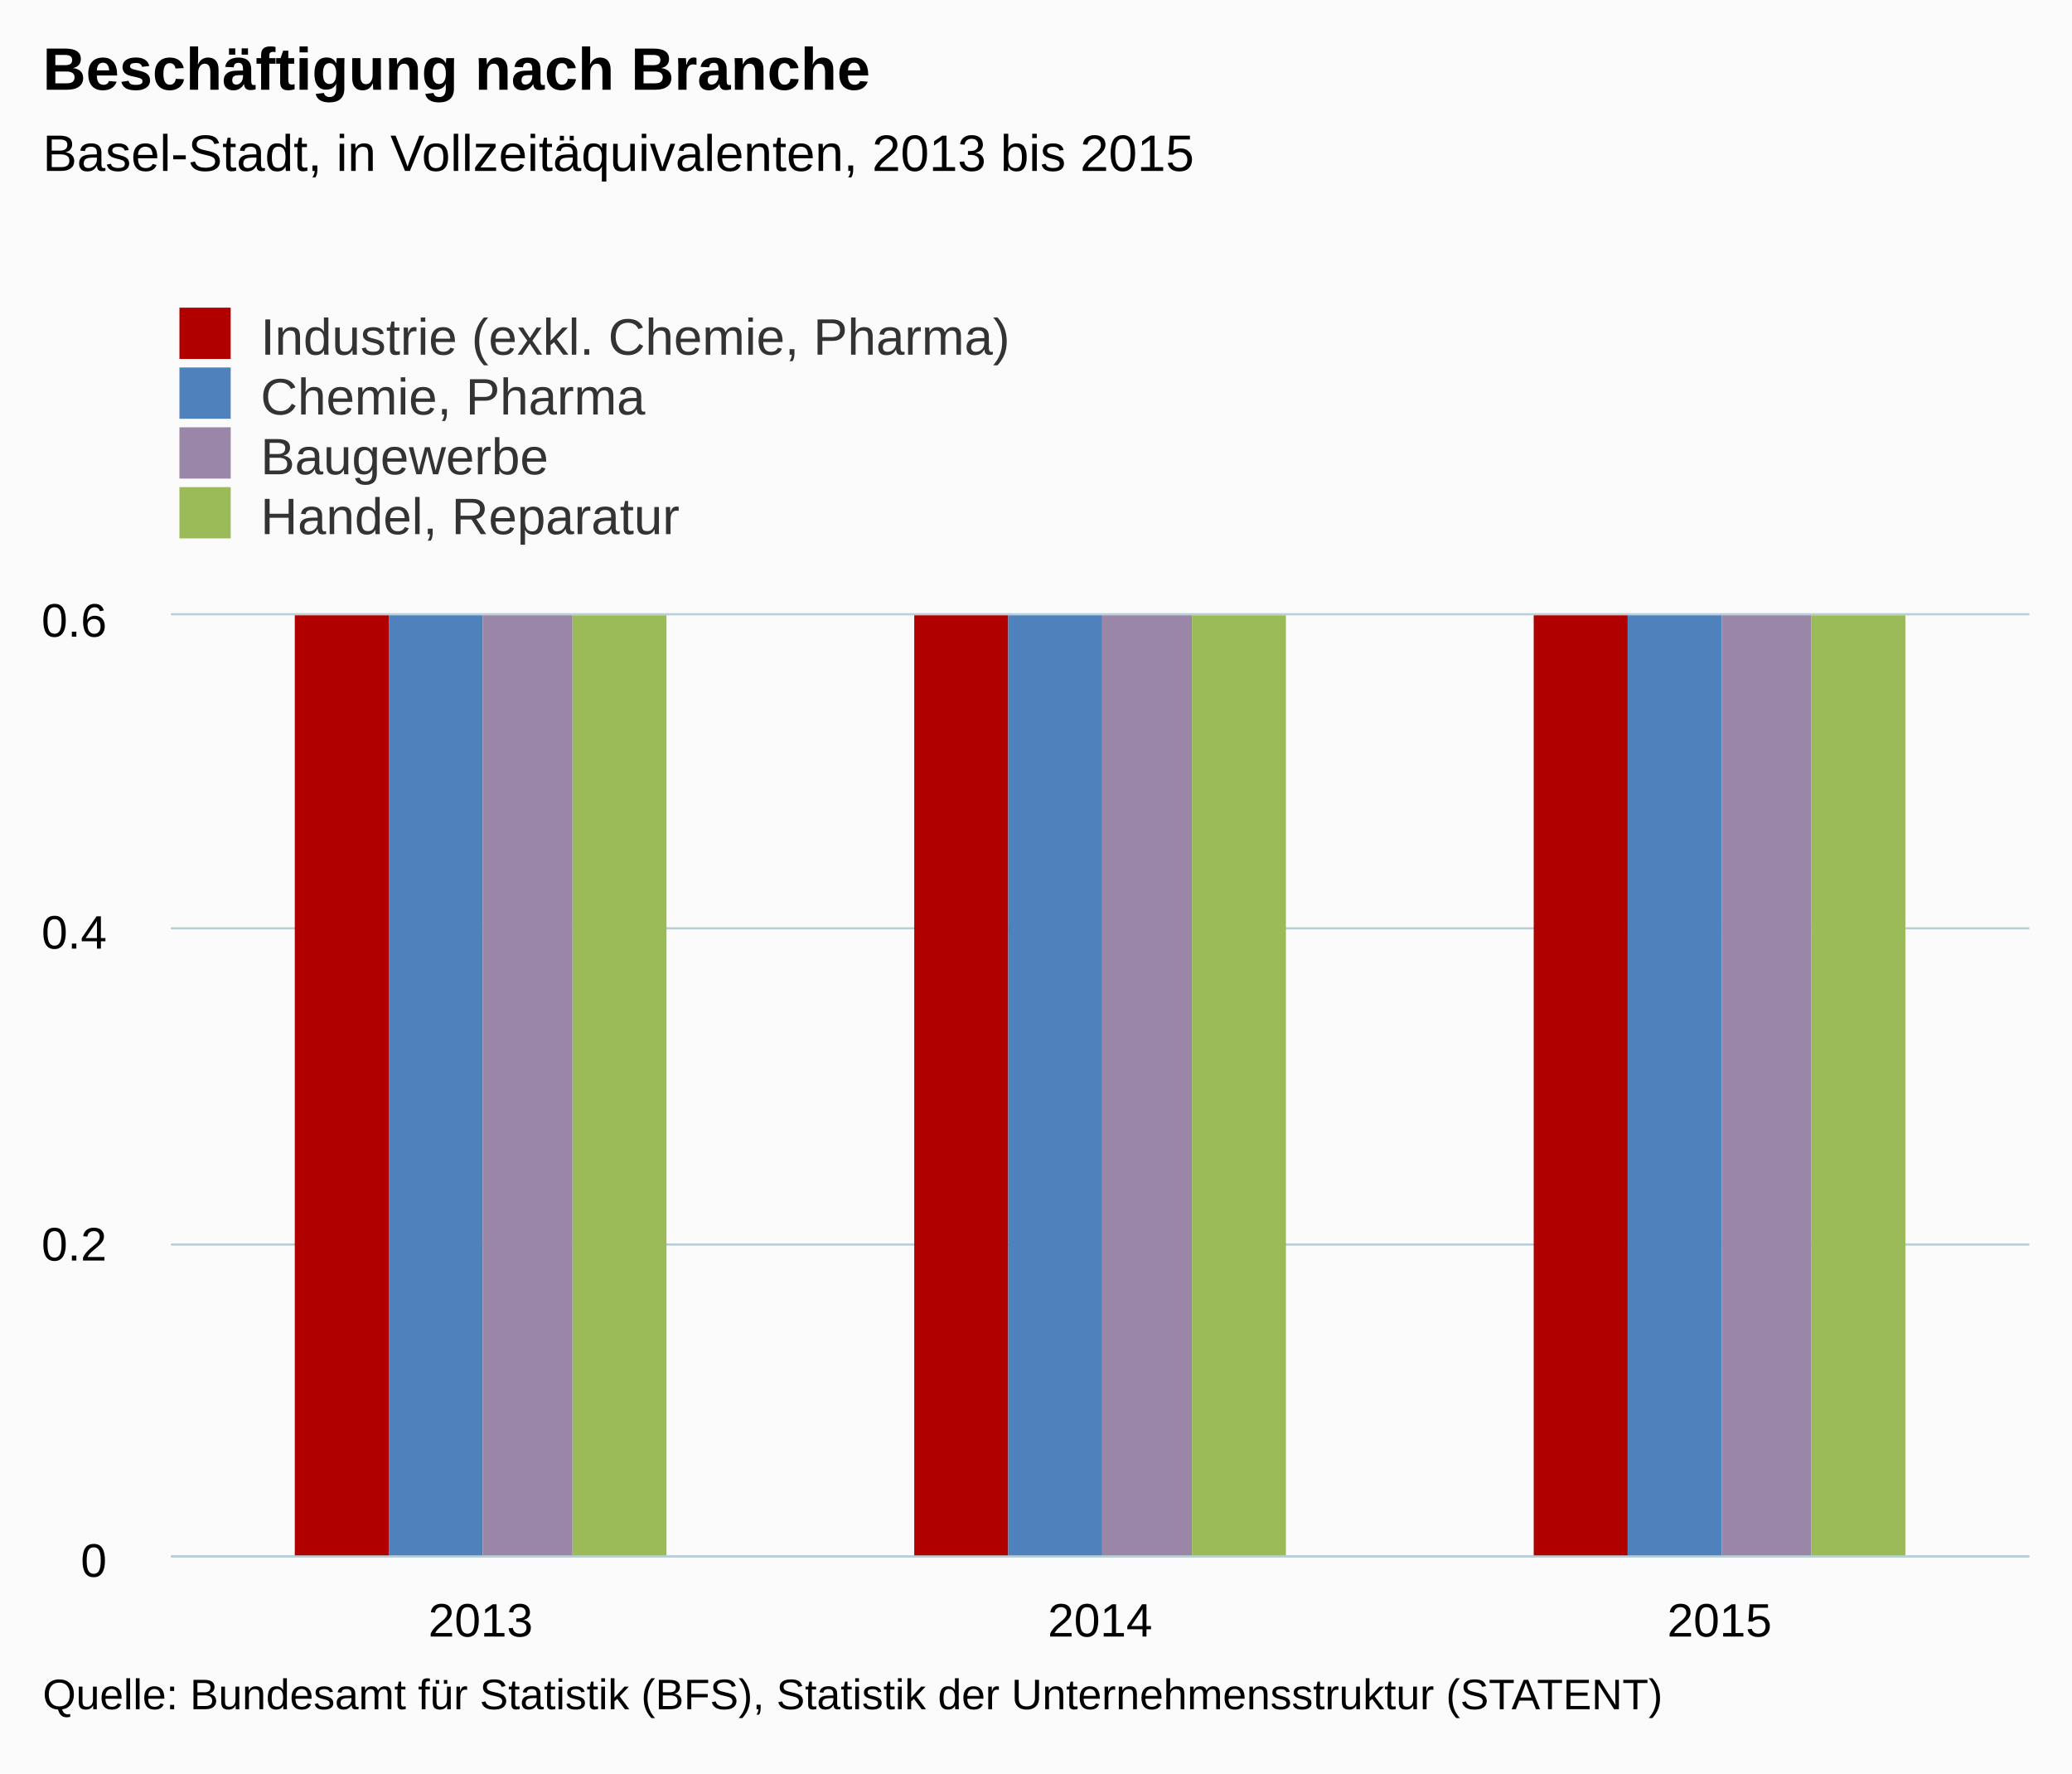
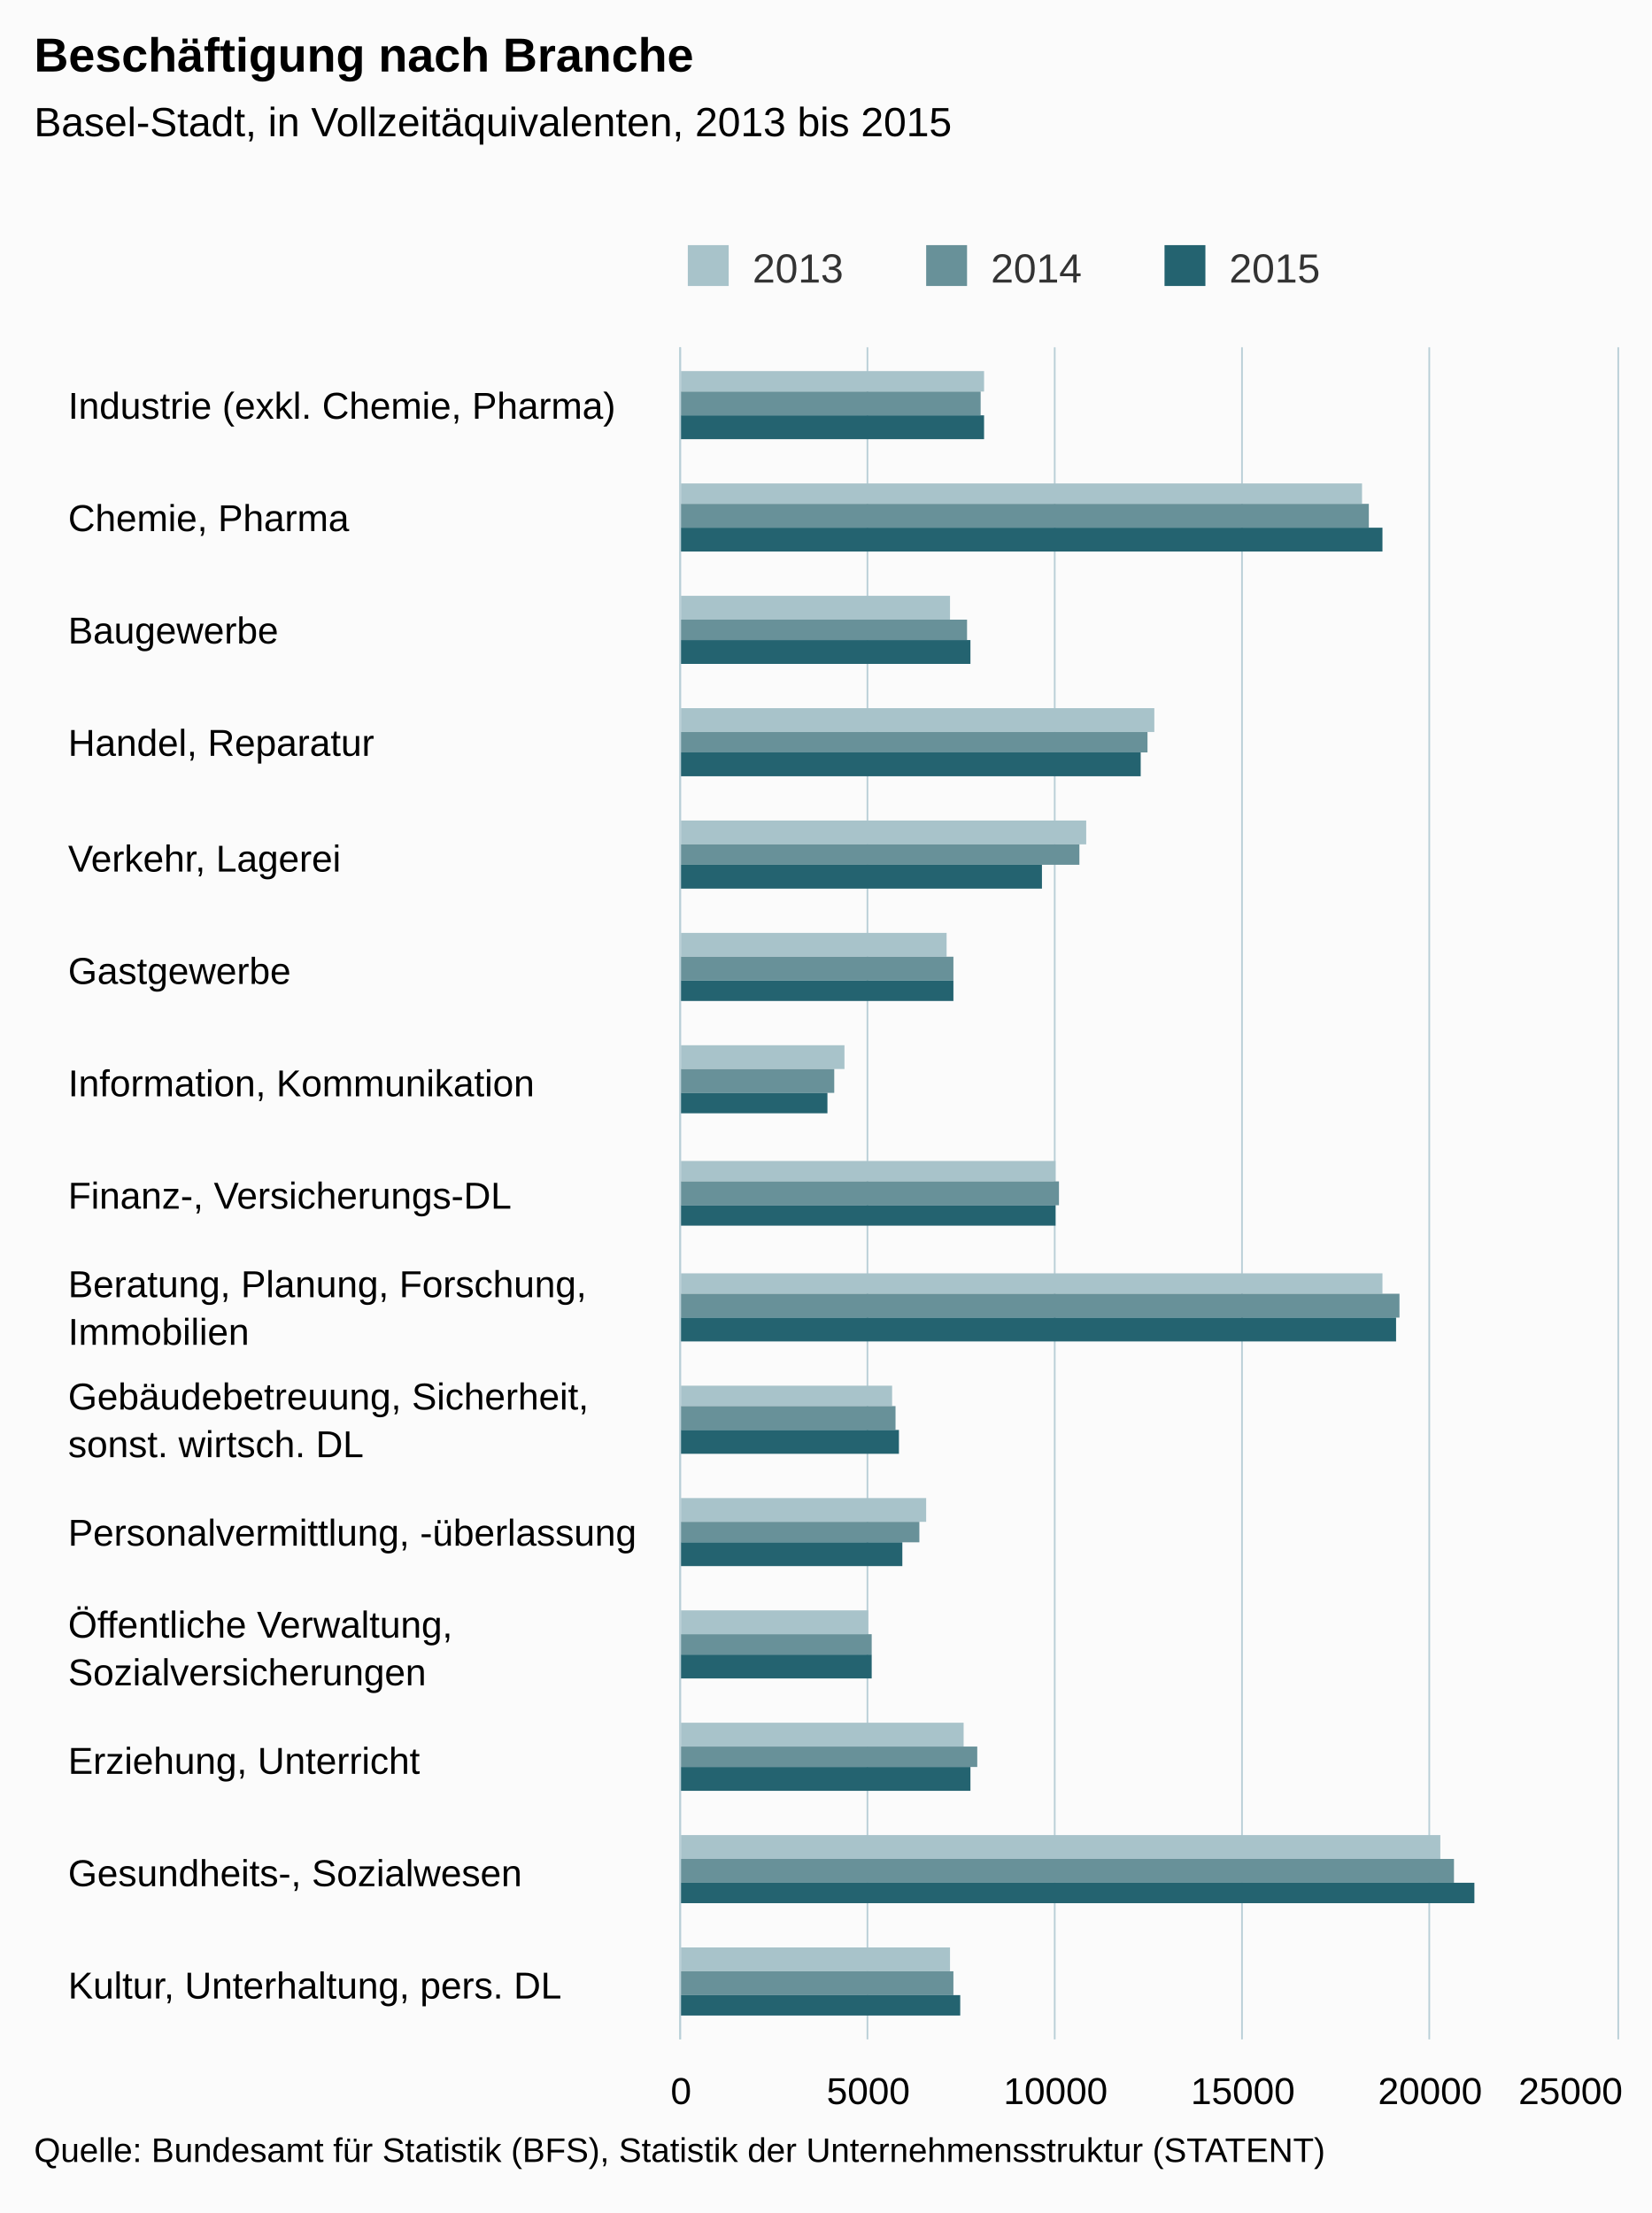
- <svg xmlns="http://www.w3.org/2000/svg" version="1.1" class="highcharts-root" style="font-family:arial;font-size:12px;" viewBox="0 0 485 415">
+ <svg xmlns="http://www.w3.org/2000/svg" version="1.1" class="highcharts-root" style="font-family:arial;font-size:12px;" viewBox="0 0 485 650">
  <defs>
    <clipPath>
-       <rect x="0" y="0" width="435" height="220" fill="none" />
+       <rect x="0" y="0" width="497" height="275" fill="none" />
    </clipPath>
    <clipPath id="a">
-       <rect x="0" y="0" width="435" height="220" fill="none" />
+       <rect x="0" y="0" width="497" height="275" fill="none" />
    </clipPath>
  </defs>
-   <rect fill="#fbfbfb" class="highcharts-background" x="0" y="0" width="485" height="415" rx="0" ry="0" />
-   <rect fill="none" class="highcharts-plot-background" x="40" y="144" width="435" height="220" />
+   <rect fill="#fbfbfb" class="highcharts-background" x="0" y="0" width="485" height="650" rx="0" ry="0" />
+   <rect fill="none" class="highcharts-plot-background" x="200" y="102" width="275" height="497" />
  <g class="highcharts-pane-group" />
  <g class="highcharts-grid highcharts-xaxis-grid ">
-     <path fill="none" class="highcharts-grid-line" d="M 184.5 144 L 184.5 364" opacity="1" />
-     <path fill="none" class="highcharts-grid-line" d="M 329.5 144 L 329.5 364" opacity="1" />
-     <path fill="none" class="highcharts-grid-line" d="M 474.5 144 L 474.5 364" opacity="1" />
-     <path fill="none" class="highcharts-grid-line" d="M 39.5 144 L 39.5 364" opacity="1" />
+     <path fill="none" class="highcharts-grid-line" d="M 200 135.5 L 475 135.5" opacity="1" />
+     <path fill="none" class="highcharts-grid-line" d="M 200 168.5 L 475 168.5" opacity="1" />
+     <path fill="none" class="highcharts-grid-line" d="M 200 201.5 L 475 201.5" opacity="1" />
+     <path fill="none" class="highcharts-grid-line" d="M 200 235.5 L 475 235.5" opacity="1" />
+     <path fill="none" class="highcharts-grid-line" d="M 200 268.5 L 475 268.5" opacity="1" />
+     <path fill="none" class="highcharts-grid-line" d="M 200 301.5 L 475 301.5" opacity="1" />
+     <path fill="none" class="highcharts-grid-line" d="M 200 334.5 L 475 334.5" opacity="1" />
+     <path fill="none" class="highcharts-grid-line" d="M 200 367.5 L 475 367.5" opacity="1" />
+     <path fill="none" class="highcharts-grid-line" d="M 200 400.5 L 475 400.5" opacity="1" />
+     <path fill="none" class="highcharts-grid-line" d="M 200 433.5 L 475 433.5" opacity="1" />
+     <path fill="none" class="highcharts-grid-line" d="M 200 466.5 L 475 466.5" opacity="1" />
+     <path fill="none" class="highcharts-grid-line" d="M 200 500.5 L 475 500.5" opacity="1" />
+     <path fill="none" class="highcharts-grid-line" d="M 200 533.5 L 475 533.5" opacity="1" />
+     <path fill="none" class="highcharts-grid-line" d="M 200 566.5 L 475 566.5" opacity="1" />
+     <path fill="none" class="highcharts-grid-line" d="M 200 599.5 L 475 599.5" opacity="1" />
+     <path fill="none" class="highcharts-grid-line" d="M 200 102.5 L 475 102.5" opacity="1" />
  </g>
  <g class="highcharts-grid highcharts-yaxis-grid ">
-     <path fill="none" stroke="#B9CFD7" stroke-width="0.5" class="highcharts-grid-line" d="M 40 364.25 L 475 364.25" opacity="1" />
-     <path fill="none" stroke="#B9CFD7" stroke-width="0.5" class="highcharts-grid-line" d="M 40 291.25 L 475 291.25" opacity="1" />
-     <path fill="none" stroke="#B9CFD7" stroke-width="0.5" class="highcharts-grid-line" d="M 40 217.25 L 475 217.25" opacity="1" />
-     <path fill="none" stroke="#B9CFD7" stroke-width="0.5" class="highcharts-grid-line" d="M 40 143.75 L 475 143.75" opacity="1" />
-   </g>
-   <rect fill="none" class="highcharts-plot-border" x="40" y="144" width="435" height="220" />
+     <path fill="none" stroke="#B9CFD7" stroke-width="0.5" class="highcharts-grid-line" d="M 199.75 102 L 199.75 599" opacity="1" />
+     <path fill="none" stroke="#B9CFD7" stroke-width="0.5" class="highcharts-grid-line" d="M 254.75 102 L 254.75 599" opacity="1" />
+     <path fill="none" stroke="#B9CFD7" stroke-width="0.5" class="highcharts-grid-line" d="M 309.75 102 L 309.75 599" opacity="1" />
+     <path fill="none" stroke="#B9CFD7" stroke-width="0.5" class="highcharts-grid-line" d="M 364.75 102 L 364.75 599" opacity="1" />
+     <path fill="none" stroke="#B9CFD7" stroke-width="0.5" class="highcharts-grid-line" d="M 419.75 102 L 419.75 599" opacity="1" />
+     <path fill="none" stroke="#B9CFD7" stroke-width="0.5" class="highcharts-grid-line" d="M 475.25 102 L 475.25 599" opacity="1" />
+   </g>
+   <rect fill="none" class="highcharts-plot-border" x="200" y="102" width="275" height="497" />
  <g class="highcharts-axis highcharts-xaxis ">
-     <path fill="none" class="highcharts-axis-line" stroke="#B9CFD7" stroke-width="0.5" d="M 40 364.25 L 475 364.25" />
+     <path fill="none" class="highcharts-axis-line" stroke="#B9CFD7" stroke-width="0.5" d="M 199.75 102 L 199.75 599" />
  </g>
  <g class="highcharts-axis highcharts-yaxis ">
-     <path fill="none" class="highcharts-axis-line" d="M 40 144 L 40 364" />
+     <path fill="none" class="highcharts-axis-line" d="M 200 599 L 475 599" />
  </g>
  <g class="highcharts-series-group">
-     <g class="highcharts-series highcharts-series-0 highcharts-column-series highcharts-color-undefined " transform="translate(40,144) scale(1 1)" clip-path="url(#a)">
-       <rect x="29" y="-1218" width="22" height="1439" fill="#b00000" class="highcharts-point" />
-       <rect x="174" y="-1218" width="22" height="1439" fill="#b00000" class="highcharts-point" />
-       <rect x="319" y="-1218" width="22" height="1439" fill="#b00000" class="highcharts-point" />
-     </g>
-     <g class="highcharts-markers highcharts-series-0 highcharts-column-series highcharts-color-undefined " transform="translate(40,144) scale(1 1)" clip-path="none" />
-     <g class="highcharts-series highcharts-series-1 highcharts-column-series highcharts-color-undefined " transform="translate(40,144) scale(1 1)" clip-path="url(#a)">
-       <rect x="51" y="-1218" width="22" height="1439" fill="#4f81bd" class="highcharts-point" />
-       <rect x="196" y="-1218" width="22" height="1439" fill="#4f81bd" class="highcharts-point" />
-       <rect x="341" y="-1218" width="22" height="1439" fill="#4f81bd" class="highcharts-point" />
-     </g>
-     <g class="highcharts-markers highcharts-series-1 highcharts-column-series highcharts-color-undefined " transform="translate(40,144) scale(1 1)" clip-path="none" />
-     <g class="highcharts-series highcharts-series-2 highcharts-column-series highcharts-color-undefined " transform="translate(40,144) scale(1 1)" clip-path="url(#a)">
-       <rect x="73" y="-1218" width="21" height="1439" fill="#9A86A6" class="highcharts-point" />
-       <rect x="218" y="-1218" width="21" height="1439" fill="#9A86A6" class="highcharts-point" />
-       <rect x="363" y="-1218" width="21" height="1439" fill="#9A86A6" class="highcharts-point" />
-     </g>
-     <g class="highcharts-markers highcharts-series-2 highcharts-column-series highcharts-color-undefined " transform="translate(40,144) scale(1 1)" clip-path="none" />
-     <g class="highcharts-series highcharts-series-3 highcharts-column-series highcharts-color-undefined " transform="translate(40,144) scale(1 1)" clip-path="url(#a)">
-       <rect x="94" y="-1218" width="22" height="1439" fill="#9bbb59" class="highcharts-point" />
-       <rect x="239" y="-1218" width="22" height="1439" fill="#9bbb59" class="highcharts-point" />
-       <rect x="384" y="-1218" width="22" height="1439" fill="#9bbb59" class="highcharts-point" />
-     </g>
-     <g class="highcharts-markers highcharts-series-3 highcharts-column-series highcharts-color-undefined " transform="translate(40,144) scale(1 1)" clip-path="none" />
+     <g class="highcharts-series highcharts-series-0 highcharts-column-series highcharts-color-undefined " transform="translate(475,599) rotate(90) scale(-1,1) scale(1 1)" clip-path="url(#a)">
+       <rect x="484" y="186" width="6" height="90" fill="#A8C3CA" class="highcharts-point" />
+       <rect x="451" y="75" width="6" height="201" fill="#A8C3CA" class="highcharts-point" />
+       <rect x="417" y="196" width="7" height="80" fill="#A8C3CA" class="highcharts-point" />
+       <rect x="384" y="136" width="7" height="140" fill="#A8C3CA" class="highcharts-point" />
+       <rect x="351" y="156" width="7" height="120" fill="#A8C3CA" class="highcharts-point" />
+       <rect x="318" y="197" width="7" height="79" fill="#A8C3CA" class="highcharts-point" />
+       <rect x="285" y="227" width="7" height="49" fill="#A8C3CA" class="highcharts-point" />
+       <rect x="252" y="165" width="6" height="111" fill="#A8C3CA" class="highcharts-point" />
+       <rect x="219" y="69" width="6" height="207" fill="#A8C3CA" class="highcharts-point" />
+       <rect x="186" y="213" width="6" height="63" fill="#A8C3CA" class="highcharts-point" />
+       <rect x="152" y="203" width="7" height="73" fill="#A8C3CA" class="highcharts-point" />
+       <rect x="119" y="220" width="7" height="56" fill="#A8C3CA" class="highcharts-point" />
+       <rect x="86" y="192" width="7" height="84" fill="#A8C3CA" class="highcharts-point" />
+       <rect x="53" y="52" width="7" height="224" fill="#A8C3CA" class="highcharts-point" />
+       <rect x="20" y="196" width="7" height="80" fill="#A8C3CA" class="highcharts-point" />
+     </g>
+     <g class="highcharts-markers highcharts-series-0 highcharts-column-series highcharts-color-undefined " transform="translate(475,599) rotate(90) scale(-1,1) scale(1 1)" clip-path="none" />
+     <g class="highcharts-series highcharts-series-1 highcharts-column-series highcharts-color-undefined " transform="translate(475,599) rotate(90) scale(-1,1) scale(1 1)" clip-path="url(#a)">
+       <rect x="477" y="187" width="7" height="89" fill="#689199" class="highcharts-point" />
+       <rect x="444" y="73" width="7" height="203" fill="#689199" class="highcharts-point" />
+       <rect x="411" y="191" width="6" height="85" fill="#689199" class="highcharts-point" />
+       <rect x="378" y="138" width="6" height="138" fill="#689199" class="highcharts-point" />
+       <rect x="345" y="158" width="6" height="118" fill="#689199" class="highcharts-point" />
+       <rect x="311" y="195" width="7" height="81" fill="#689199" class="highcharts-point" />
+       <rect x="278" y="230" width="7" height="46" fill="#689199" class="highcharts-point" />
+       <rect x="245" y="164" width="7" height="112" fill="#689199" class="highcharts-point" />
+       <rect x="212" y="64" width="7" height="212" fill="#689199" class="highcharts-point" />
+       <rect x="179" y="212" width="7" height="64" fill="#689199" class="highcharts-point" />
+       <rect x="146" y="205" width="6" height="71" fill="#689199" class="highcharts-point" />
+       <rect x="113" y="219" width="6" height="57" fill="#689199" class="highcharts-point" />
+       <rect x="80" y="188" width="6" height="88" fill="#689199" class="highcharts-point" />
+       <rect x="46" y="48" width="7" height="228" fill="#689199" class="highcharts-point" />
+       <rect x="13" y="195" width="7" height="81" fill="#689199" class="highcharts-point" />
+     </g>
+     <g class="highcharts-markers highcharts-series-1 highcharts-column-series highcharts-color-undefined " transform="translate(475,599) rotate(90) scale(-1,1) scale(1 1)" clip-path="none" />
+     <g class="highcharts-series highcharts-series-2 highcharts-column-series highcharts-color-undefined " transform="translate(475,599) rotate(90) scale(-1,1) scale(1 1)" clip-path="url(#a)">
+       <rect x="470" y="186" width="7" height="90" fill="#246370" class="highcharts-point" />
+       <rect x="437" y="69" width="7" height="207" fill="#246370" class="highcharts-point" />
+       <rect x="404" y="190" width="7" height="86" fill="#246370" class="highcharts-point" />
+       <rect x="371" y="140" width="7" height="136" fill="#246370" class="highcharts-point" />
+       <rect x="338" y="169" width="7" height="107" fill="#246370" class="highcharts-point" />
+       <rect x="305" y="195" width="6" height="81" fill="#246370" class="highcharts-point" />
+       <rect x="272" y="232" width="6" height="44" fill="#246370" class="highcharts-point" />
+       <rect x="239" y="165" width="6" height="111" fill="#246370" class="highcharts-point" />
+       <rect x="205" y="65" width="7" height="211" fill="#246370" class="highcharts-point" />
+       <rect x="172" y="211" width="7" height="65" fill="#246370" class="highcharts-point" />
+       <rect x="139" y="210" width="7" height="66" fill="#246370" class="highcharts-point" />
+       <rect x="106" y="219" width="7" height="57" fill="#246370" class="highcharts-point" />
+       <rect x="73" y="190" width="7" height="86" fill="#246370" class="highcharts-point" />
+       <rect x="40" y="42" width="6" height="234" fill="#246370" class="highcharts-point" />
+       <rect x="7" y="193" width="6" height="83" fill="#246370" class="highcharts-point" />
+     </g>
+     <g class="highcharts-markers highcharts-series-2 highcharts-column-series highcharts-color-undefined " transform="translate(475,599) rotate(90) scale(-1,1) scale(1 1)" clip-path="none" />
  </g>
  <text x="10" text-anchor="start" class="highcharts-title" style="color:#000000;font-size:14px;font-weight:bold;fill:#000000;" y="21">
    <tspan>Beschäftigung nach Branche</tspan>
  </text>
  <text x="10" text-anchor="start" class="highcharts-subtitle" style="color:#000000;font-size:12px;font-weight:normal;font-family:arial;fill:#000000;" y="40">
    <tspan>Basel-Stadt, in Vollzeitäquivalenten, 2013 bis 2015</tspan>
  </text>
-   <g class="highcharts-legend" transform="translate(32,65)">
-     <rect fill="none" class="highcharts-legend-box" rx="0" ry="0" x="0" y="0" width="296" height="67" visibility="visible" />
+   <g class="highcharts-legend" transform="translate(192,65)">
+     <rect fill="none" class="highcharts-legend-box" rx="0" ry="0" x="0" y="0" width="206" height="25" visibility="visible" />
    <g>
      <g>
        <g class="highcharts-legend-item highcharts-column-series highcharts-color-undefined highcharts-series-0" transform="translate(8,3)">
          <text x="21" style="color:#333333;font-size:12px;font-weight:normal;cursor:pointer;fill:#333333;" text-anchor="start" y="15">
-             <tspan>Industrie (exkl. Chemie, Pharma)</tspan>
+             <tspan>2013</tspan>
          </text>
-           <rect x="2" y="4" width="12" height="12" fill="#b00000" class="highcharts-point" />
+           <rect x="2" y="4" width="12" height="12" fill="#A8C3CA" class="highcharts-point" />
        </g>
-         <g class="highcharts-legend-item highcharts-column-series highcharts-color-undefined highcharts-series-1" transform="translate(8,17)">
+         <g class="highcharts-legend-item highcharts-column-series highcharts-color-undefined highcharts-series-1" transform="translate(78,3)">
          <text x="21" y="15" style="color:#333333;font-size:12px;font-weight:normal;cursor:pointer;fill:#333333;" text-anchor="start">
-             <tspan>Chemie, Pharma</tspan>
+             <tspan>2014</tspan>
          </text>
-           <rect x="2" y="4" width="12" height="12" fill="#4f81bd" class="highcharts-point" />
+           <rect x="2" y="4" width="12" height="12" fill="#689199" class="highcharts-point" />
        </g>
-         <g class="highcharts-legend-item highcharts-column-series highcharts-color-undefined highcharts-series-2" transform="translate(8,31)">
+         <g class="highcharts-legend-item highcharts-column-series highcharts-color-undefined highcharts-series-2" transform="translate(148,3)">
          <text x="21" y="15" style="color:#333333;font-size:12px;font-weight:normal;cursor:pointer;fill:#333333;" text-anchor="start">
-             <tspan>Baugewerbe</tspan>
+             <tspan>2015</tspan>
          </text>
-           <rect x="2" y="4" width="12" height="12" fill="#9A86A6" class="highcharts-point" />
-         </g>
-         <g class="highcharts-legend-item highcharts-column-series highcharts-color-undefined highcharts-series-3" transform="translate(8,45)">
-           <text x="21" y="15" style="color:#333333;font-size:12px;font-weight:normal;cursor:pointer;fill:#333333;" text-anchor="start">
-             <tspan>Handel, Reparatur</tspan>
-           </text>
-           <rect x="2" y="4" width="12" height="12" fill="#9bbb59" class="highcharts-point" />
+           <rect x="2" y="4" width="12" height="12" fill="#246370" class="highcharts-point" />
        </g>
      </g>
    </g>
  </g>
  <g class="highcharts-axis-labels highcharts-xaxis-labels ">
-     <text x="112.5" style="color:#000000;cursor:default;font-size:11px;fill:#000000;" text-anchor="middle" transform="translate(0,0)" y="383" opacity="1">
-       <tspan>2013</tspan>
-     </text>
-     <text x="257.5" style="color:#000000;cursor:default;font-size:11px;fill:#000000;" text-anchor="middle" transform="translate(0,0)" y="383" opacity="1">
-       <tspan>2014</tspan>
-     </text>
-     <text x="402.5" style="color:#000000;cursor:default;font-size:11px;fill:#000000;" text-anchor="middle" transform="translate(0,0)" y="383" opacity="1">
-       <tspan>2015</tspan>
+     <text x="20" style="color:#000000;cursor:default;font-size:11px;fill:#000000;" text-anchor="start" transform="translate(0,0)" y="123" opacity="1">
+       <tspan>Industrie (exkl. Chemie, Pharma)</tspan>
+     </text>
+     <text x="20" style="color:#000000;cursor:default;font-size:11px;fill:#000000;" text-anchor="start" transform="translate(0,0)" y="156" opacity="1">
+       <tspan>Chemie, Pharma</tspan>
+     </text>
+     <text x="20" style="color:#000000;cursor:default;font-size:11px;fill:#000000;" text-anchor="start" transform="translate(0,0)" y="189" opacity="1">
+       <tspan>Baugewerbe</tspan>
+     </text>
+     <text x="20" style="color:#000000;cursor:default;font-size:11px;fill:#000000;" text-anchor="start" transform="translate(0,0)" y="222" opacity="1">
+       <tspan>Handel, Reparatur</tspan>
+     </text>
+     <text x="20" style="color:#000000;cursor:default;font-size:11px;fill:#000000;" text-anchor="start" transform="translate(0,0)" y="256" opacity="1">
+       <tspan>Verkehr, Lagerei</tspan>
+     </text>
+     <text x="20" style="color:#000000;cursor:default;font-size:11px;fill:#000000;" text-anchor="start" transform="translate(0,0)" y="289" opacity="1">
+       <tspan>Gastgewerbe</tspan>
+     </text>
+     <text x="20" style="color:#000000;cursor:default;font-size:11px;fill:#000000;" text-anchor="start" transform="translate(0,0)" y="322" opacity="1">
+       <tspan>Information, Kommunikation</tspan>
+     </text>
+     <text x="20" style="color:#000000;cursor:default;font-size:11px;fill:#000000;" text-anchor="start" transform="translate(0,0)" y="355" opacity="1">
+       <tspan>Finanz-, Versicherungs-DL</tspan>
+     </text>
+     <text x="20" style="color:#000000;cursor:default;font-size:11px;fill:#000000;" text-anchor="start" transform="translate(0,0)" y="381" opacity="1">
+       <tspan>Beratung, Planung, Forschung,</tspan>
+       <tspan dy="14" x="20">Immobilien</tspan>
+     </text>
+     <text x="20" style="color:#000000;cursor:default;font-size:11px;fill:#000000;" text-anchor="start" transform="translate(0,0)" y="414" opacity="1">
+       <tspan>Gebäudebetreuung, Sicherheit,</tspan>
+       <tspan dy="14" x="20">sonst. wirtsch. DL</tspan>
+     </text>
+     <text x="20" style="color:#000000;cursor:default;font-size:11px;fill:#000000;" text-anchor="start" transform="translate(0,0)" y="454" opacity="1">
+       <tspan>Personalvermittlung, -überlassung</tspan>
+     </text>
+     <text x="20" style="color:#000000;cursor:default;font-size:11px;fill:#000000;" text-anchor="start" transform="translate(0,0)" y="481" opacity="1">
+       <tspan>Öffentliche Verwaltung,</tspan>
+       <tspan dy="14" x="20">Sozialversicherungen</tspan>
+     </text>
+     <text x="20" style="color:#000000;cursor:default;font-size:11px;fill:#000000;" text-anchor="start" transform="translate(0,0)" y="521" opacity="1">
+       <tspan>Erziehung, Unterricht</tspan>
+     </text>
+     <text x="20" style="color:#000000;cursor:default;font-size:11px;fill:#000000;" text-anchor="start" transform="translate(0,0)" y="554" opacity="1">
+       <tspan>Gesundheits-, Sozialwesen</tspan>
+     </text>
+     <text x="20" style="color:#000000;cursor:default;font-size:11px;fill:#000000;" text-anchor="start" transform="translate(0,0)" y="587" opacity="1">
+       <tspan>Kultur, Unterhaltung, pers. DL</tspan>
    </text>
  </g>
  <g class="highcharts-axis-labels highcharts-yaxis-labels ">
-     <text x="25" style="color:#000000;cursor:default;font-size:11px;fill:#000000;" text-anchor="end" transform="translate(0,0)" y="369" opacity="1">
-       <tspan>0</tspan>
-     </text>
-     <text x="25" style="color:#000000;cursor:default;font-size:11px;fill:#000000;" text-anchor="end" transform="translate(0,0)" y="295" opacity="1">
-       <tspan>0.2</tspan>
-     </text>
-     <text x="25" style="color:#000000;cursor:default;font-size:11px;fill:#000000;" text-anchor="end" transform="translate(0,0)" y="222" opacity="1">
-       <tspan>0.4</tspan>
-     </text>
-     <text x="25" style="color:#000000;cursor:default;font-size:11px;fill:#000000;" text-anchor="end" transform="translate(0,0)" y="149" opacity="1">
-       <tspan>0.6</tspan>
-     </text>
-   </g>
-   <text x="10" class="highcharts-credits" text-anchor="start" style="cursor:default;color:#000000;font-size:10px;fill:#000000;" y="400">
+     <text x="200" style="color:#000000;cursor:default;font-size:11px;fill:#000000;" text-anchor="middle" transform="translate(0,0)" y="618" opacity="1">
+       0
+     </text>
+     <text x="255" style="color:#000000;cursor:default;font-size:11px;fill:#000000;" text-anchor="middle" transform="translate(0,0)" y="618" opacity="1">
+       5000
+     </text>
+     <text x="310" style="color:#000000;cursor:default;font-size:11px;fill:#000000;" text-anchor="middle" transform="translate(0,0)" y="618" opacity="1">
+       10000
+     </text>
+     <text x="365" style="color:#000000;cursor:default;font-size:11px;fill:#000000;" text-anchor="middle" transform="translate(0,0)" y="618" opacity="1">
+       15000
+     </text>
+     <text x="420" style="color:#000000;cursor:default;font-size:11px;fill:#000000;" text-anchor="middle" transform="translate(0,0)" y="618" opacity="1">
+       20000
+     </text>
+     <text x="461.25" style="color:#000000;cursor:default;font-size:11px;fill:#000000;" text-anchor="middle" transform="translate(0,0)" y="618" opacity="1">
+       <tspan>25000</tspan>
+     </text>
+   </g>
+   <text x="10" class="highcharts-credits" text-anchor="start" style="cursor:default;color:#000000;font-size:10px;fill:#000000;" y="635">
    <tspan>Quelle: Bundesamt für Statistik (BFS), Statistik der Unternehmensstruktur (STATENT)</tspan>
  </text>
</svg>
